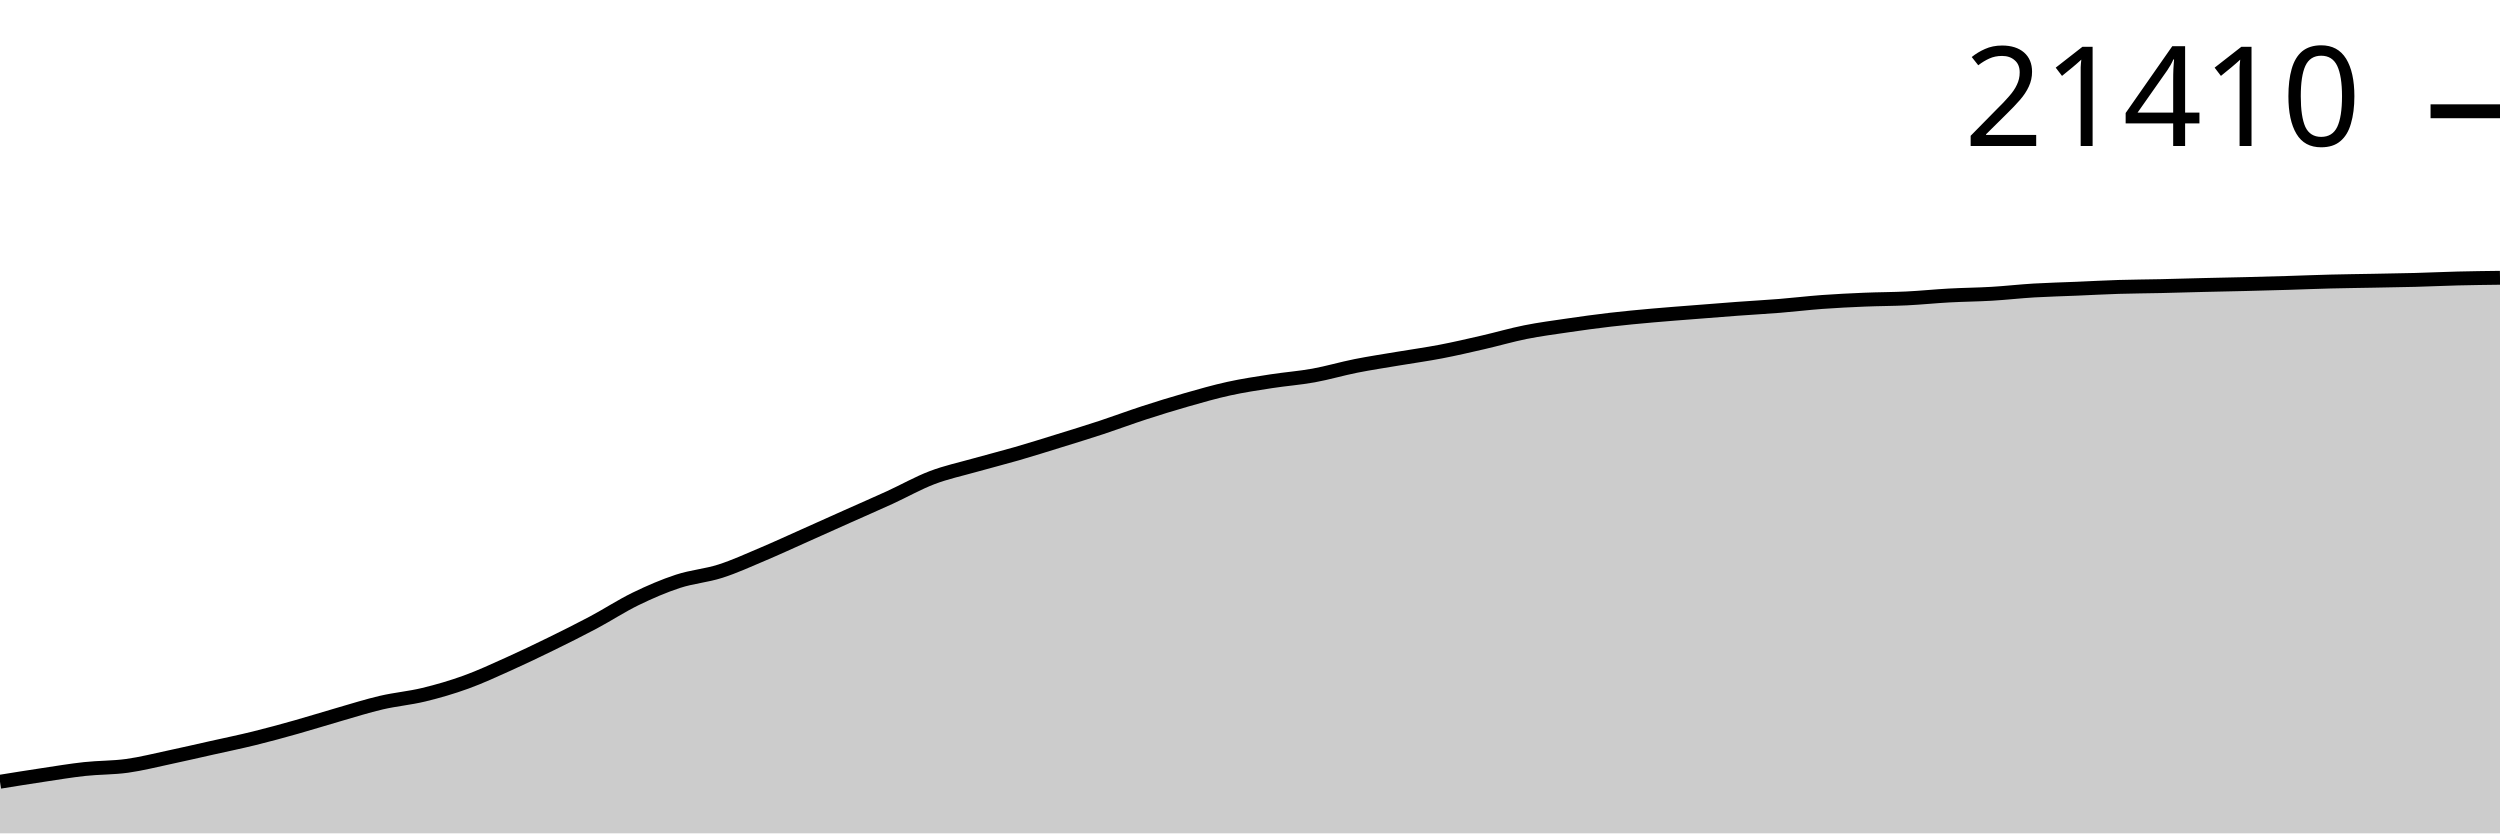
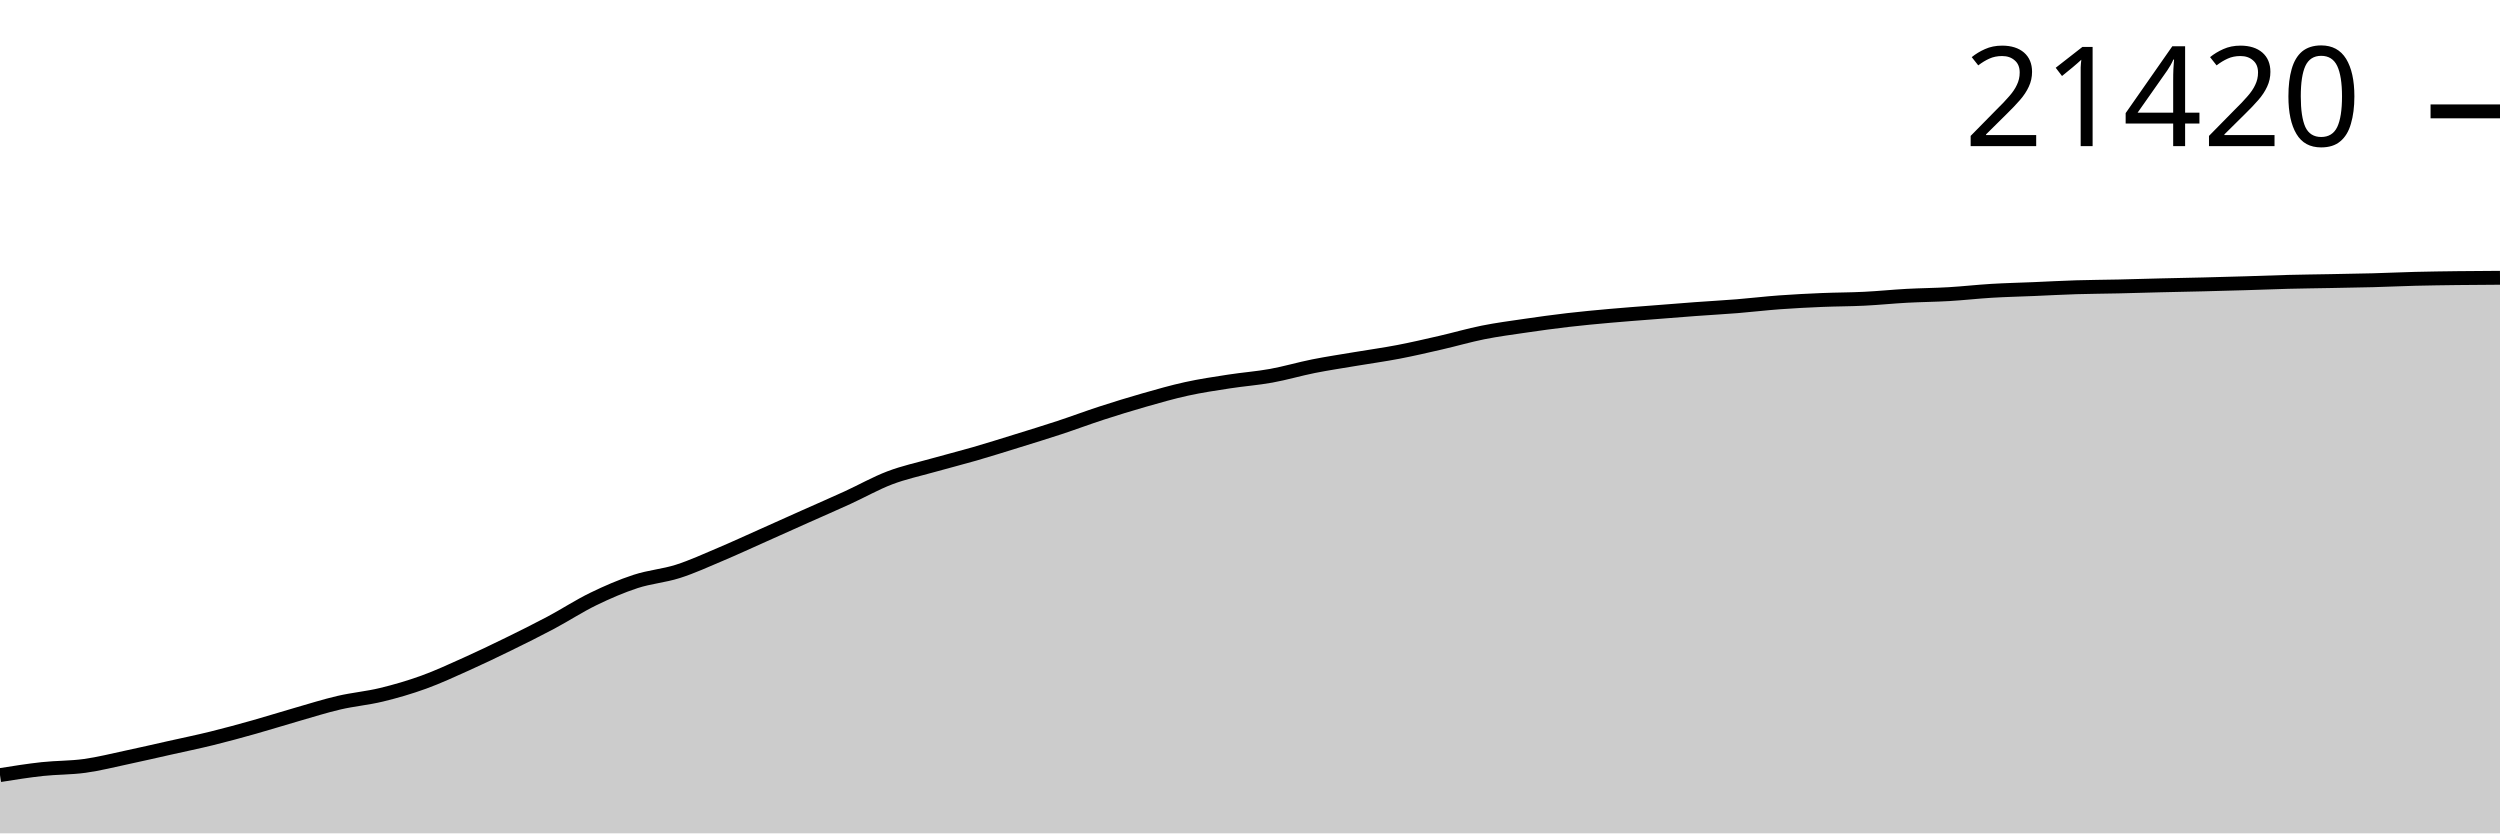
<svg xmlns="http://www.w3.org/2000/svg" viewBox="0 0 180 60">
  <g transform="translate(0,20)">
-     <path class="area" fill="rgba(0, 0, 0, 0.2)" d="M0,36.285C1.017,36.121,2.034,35.957,3.051,35.804C4.068,35.651,5.085,35.48,6.102,35.369C7.119,35.259,8.136,35.282,9.153,35.141C10.169,35,11.186,34.74,12.203,34.524C13.22,34.308,14.237,34.072,15.254,33.844C16.271,33.617,17.288,33.408,18.305,33.157C19.322,32.907,20.339,32.628,21.356,32.341C22.373,32.055,23.39,31.733,24.407,31.441C25.424,31.148,26.441,30.825,27.458,30.588C28.475,30.351,29.492,30.266,30.508,30.02C31.525,29.774,32.542,29.478,33.559,29.109C34.576,28.741,35.593,28.267,36.61,27.81C37.627,27.353,38.644,26.866,39.661,26.368C40.678,25.87,41.695,25.365,42.712,24.824C43.729,24.283,44.746,23.616,45.763,23.121C46.78,22.627,47.797,22.187,48.814,21.854C49.831,21.521,50.847,21.451,51.864,21.125C52.881,20.8,53.898,20.331,54.915,19.902C55.932,19.472,56.949,19,57.966,18.547C58.983,18.093,60,17.634,61.017,17.18C62.034,16.725,63.051,16.285,64.068,15.82C65.085,15.354,66.102,14.774,67.119,14.387C68.136,14,69.153,13.786,70.169,13.498C71.186,13.211,72.203,12.957,73.22,12.663C74.237,12.369,75.254,12.048,76.271,11.733C77.288,11.418,78.305,11.107,79.322,10.772C80.339,10.436,81.356,10.053,82.373,9.723C83.39,9.392,84.407,9.078,85.424,8.788C86.441,8.498,87.458,8.205,88.475,7.982C89.492,7.759,90.508,7.608,91.525,7.45C92.542,7.292,93.559,7.219,94.576,7.035C95.593,6.85,96.61,6.547,97.627,6.345C98.644,6.143,99.661,5.992,100.678,5.82C101.695,5.649,102.712,5.51,103.729,5.315C104.746,5.12,105.763,4.884,106.78,4.65C107.797,4.417,108.814,4.118,109.831,3.914C110.847,3.711,111.864,3.578,112.881,3.429C113.898,3.28,114.915,3.139,115.932,3.021C116.949,2.902,117.966,2.809,118.983,2.717C120,2.626,121.017,2.552,122.034,2.472C123.051,2.391,124.068,2.309,125.085,2.234C126.102,2.159,127.119,2.104,128.136,2.023C129.153,1.941,130.169,1.818,131.186,1.743C132.203,1.669,133.22,1.619,134.237,1.576C135.254,1.533,136.271,1.536,137.288,1.486C138.305,1.436,139.322,1.33,140.339,1.275C141.356,1.219,142.373,1.213,143.39,1.153C144.407,1.094,145.424,0.976,146.441,0.915C147.458,0.855,148.475,0.832,149.492,0.789C150.508,0.746,151.525,0.69,152.542,0.658C153.559,0.626,154.576,0.623,155.593,0.6C156.61,0.577,157.627,0.544,158.644,0.52C159.661,0.495,160.678,0.477,161.695,0.452C162.712,0.427,163.729,0.399,164.746,0.369C165.763,0.339,166.78,0.295,167.797,0.27C168.814,0.244,169.831,0.233,170.847,0.214C171.864,0.194,172.881,0.18,173.898,0.153C174.915,0.126,175.932,0.076,176.949,0.051C177.966,0.025,178.983,0.013,180,0L180,40C178.983,40,177.966,40,176.949,40C175.932,40,174.915,40,173.898,40C172.881,40,171.864,40,170.847,40C169.831,40,168.814,40,167.797,40C166.78,40,165.763,40,164.746,40C163.729,40,162.712,40,161.695,40C160.678,40,159.661,40,158.644,40C157.627,40,156.61,40,155.593,40C154.576,40,153.559,40,152.542,40C151.525,40,150.508,40,149.492,40C148.475,40,147.458,40,146.441,40C145.424,40,144.407,40,143.39,40C142.373,40,141.356,40,140.339,40C139.322,40,138.305,40,137.288,40C136.271,40,135.254,40,134.237,40C133.22,40,132.203,40,131.186,40C130.169,40,129.153,40,128.136,40C127.119,40,126.102,40,125.085,40C124.068,40,123.051,40,122.034,40C121.017,40,120,40,118.983,40C117.966,40,116.949,40,115.932,40C114.915,40,113.898,40,112.881,40C111.864,40,110.847,40,109.831,40C108.814,40,107.797,40,106.78,40C105.763,40,104.746,40,103.729,40C102.712,40,101.695,40,100.678,40C99.661,40,98.644,40,97.627,40C96.61,40,95.593,40,94.576,40C93.559,40,92.542,40,91.525,40C90.508,40,89.492,40,88.475,40C87.458,40,86.441,40,85.424,40C84.407,40,83.39,40,82.373,40C81.356,40,80.339,40,79.322,40C78.305,40,77.288,40,76.271,40C75.254,40,74.237,40,73.22,40C72.203,40,71.186,40,70.169,40C69.153,40,68.136,40,67.119,40C66.102,40,65.085,40,64.068,40C63.051,40,62.034,40,61.017,40C60,40,58.983,40,57.966,40C56.949,40,55.932,40,54.915,40C53.898,40,52.881,40,51.864,40C50.847,40,49.831,40,48.814,40C47.797,40,46.78,40,45.763,40C44.746,40,43.729,40,42.712,40C41.695,40,40.678,40,39.661,40C38.644,40,37.627,40,36.61,40C35.593,40,34.576,40,33.559,40C32.542,40,31.525,40,30.508,40C29.492,40,28.475,40,27.458,40C26.441,40,25.424,40,24.407,40C23.39,40,22.373,40,21.356,40C20.339,40,19.322,40,18.305,40C17.288,40,16.271,40,15.254,40C14.237,40,13.22,40,12.203,40C11.186,40,10.169,40,9.153,40C8.136,40,7.119,40,6.102,40C5.085,40,4.068,40,3.051,40C2.034,40,1.017,40,0,40Z" />
-     <path class="line" stroke="black" fill="none" d="M0,36.285C1.017,36.121,2.034,35.957,3.051,35.804C4.068,35.651,5.085,35.48,6.102,35.369C7.119,35.259,8.136,35.282,9.153,35.141C10.169,35,11.186,34.74,12.203,34.524C13.22,34.308,14.237,34.072,15.254,33.844C16.271,33.617,17.288,33.408,18.305,33.157C19.322,32.907,20.339,32.628,21.356,32.341C22.373,32.055,23.39,31.733,24.407,31.441C25.424,31.148,26.441,30.825,27.458,30.588C28.475,30.351,29.492,30.266,30.508,30.02C31.525,29.774,32.542,29.478,33.559,29.109C34.576,28.741,35.593,28.267,36.61,27.81C37.627,27.353,38.644,26.866,39.661,26.368C40.678,25.87,41.695,25.365,42.712,24.824C43.729,24.283,44.746,23.616,45.763,23.121C46.78,22.627,47.797,22.187,48.814,21.854C49.831,21.521,50.847,21.451,51.864,21.125C52.881,20.8,53.898,20.331,54.915,19.902C55.932,19.472,56.949,19,57.966,18.547C58.983,18.093,60,17.634,61.017,17.18C62.034,16.725,63.051,16.285,64.068,15.82C65.085,15.354,66.102,14.774,67.119,14.387C68.136,14,69.153,13.786,70.169,13.498C71.186,13.211,72.203,12.957,73.22,12.663C74.237,12.369,75.254,12.048,76.271,11.733C77.288,11.418,78.305,11.107,79.322,10.772C80.339,10.436,81.356,10.053,82.373,9.723C83.39,9.392,84.407,9.078,85.424,8.788C86.441,8.498,87.458,8.205,88.475,7.982C89.492,7.759,90.508,7.608,91.525,7.45C92.542,7.292,93.559,7.219,94.576,7.035C95.593,6.85,96.61,6.547,97.627,6.345C98.644,6.143,99.661,5.992,100.678,5.82C101.695,5.649,102.712,5.51,103.729,5.315C104.746,5.12,105.763,4.884,106.78,4.65C107.797,4.417,108.814,4.118,109.831,3.914C110.847,3.711,111.864,3.578,112.881,3.429C113.898,3.28,114.915,3.139,115.932,3.021C116.949,2.902,117.966,2.809,118.983,2.717C120,2.626,121.017,2.552,122.034,2.472C123.051,2.391,124.068,2.309,125.085,2.234C126.102,2.159,127.119,2.104,128.136,2.023C129.153,1.941,130.169,1.818,131.186,1.743C132.203,1.669,133.22,1.619,134.237,1.576C135.254,1.533,136.271,1.536,137.288,1.486C138.305,1.436,139.322,1.33,140.339,1.275C141.356,1.219,142.373,1.213,143.39,1.153C144.407,1.094,145.424,0.976,146.441,0.915C147.458,0.855,148.475,0.832,149.492,0.789C150.508,0.746,151.525,0.69,152.542,0.658C153.559,0.626,154.576,0.623,155.593,0.6C156.61,0.577,157.627,0.544,158.644,0.52C159.661,0.495,160.678,0.477,161.695,0.452C162.712,0.427,163.729,0.399,164.746,0.369C165.763,0.339,166.78,0.295,167.797,0.27C168.814,0.244,169.831,0.233,170.847,0.214C171.864,0.194,172.881,0.18,173.898,0.153C174.915,0.126,175.932,0.076,176.949,0.051C177.966,0.025,178.983,0.013,180,0" />
-     <path class="axis-ceiling" stroke-width="1" stroke="black" fill="none" d="M175,-11.988L180,-11.988" />
-     <text class="axis-ceiling-label" font-family="sans-serif" text-anchor="end" font-size="10px" x="170" y="-9.488">21410</text>
+     <path class="area" fill="rgba(0, 0, 0, 0.2)" d="M0,35.807C1.017,35.645,2.034,35.483,3.051,35.372C4.068,35.262,5.085,35.285,6.102,35.144C7.119,35.003,8.136,34.744,9.153,34.528C10.169,34.312,11.186,34.076,12.203,33.848C13.22,33.62,14.237,33.412,15.254,33.161C16.271,32.911,17.288,32.632,18.305,32.346C19.322,32.06,20.339,31.738,21.356,31.446C22.373,31.154,23.39,30.831,24.407,30.594C25.424,30.357,26.441,30.272,27.458,30.026C28.475,29.78,29.492,29.484,30.508,29.116C31.525,28.748,32.542,28.274,33.559,27.818C34.576,27.361,35.593,26.874,36.61,26.376C37.627,25.879,38.644,25.374,39.661,24.833C40.678,24.292,41.695,23.626,42.712,23.132C43.729,22.637,44.746,22.197,45.763,21.865C46.78,21.532,47.797,21.462,48.814,21.137C49.831,20.812,50.847,20.343,51.864,19.914C52.881,19.484,53.898,19.013,54.915,18.56C55.932,18.106,56.949,17.648,57.966,17.193C58.983,16.739,60,16.3,61.017,15.834C62.034,15.369,63.051,14.789,64.068,14.403C65.085,14.016,66.102,13.802,67.119,13.515C68.136,13.227,69.153,12.974,70.169,12.68C71.186,12.386,72.203,12.065,73.22,11.75C74.237,11.435,75.254,11.124,76.271,10.789C77.288,10.454,78.305,10.071,79.322,9.741C80.339,9.411,81.356,9.097,82.373,8.807C83.39,8.517,84.407,8.224,85.424,8.001C86.441,7.778,87.458,7.627,88.475,7.47C89.492,7.312,90.508,7.239,91.525,7.055C92.542,6.871,93.559,6.568,94.576,6.365C95.593,6.163,96.61,6.013,97.627,5.841C98.644,5.67,99.661,5.531,100.678,5.336C101.695,5.141,102.712,4.905,103.729,4.671C104.746,4.438,105.763,4.14,106.78,3.936C107.797,3.733,108.814,3.6,109.831,3.451C110.847,3.302,111.864,3.162,112.881,3.043C113.898,2.925,114.915,2.831,115.932,2.74C116.949,2.648,117.966,2.575,118.983,2.495C120,2.414,121.017,2.332,122.034,2.257C123.051,2.182,124.068,2.127,125.085,2.046C126.102,1.964,127.119,1.841,128.136,1.767C129.153,1.692,130.169,1.642,131.186,1.599C132.203,1.556,133.22,1.56,134.237,1.509C135.254,1.459,136.271,1.354,137.288,1.298C138.305,1.243,139.322,1.237,140.339,1.177C141.356,1.117,142.373,1,143.39,0.939C144.407,0.878,145.424,0.856,146.441,0.813C147.458,0.77,148.475,0.713,149.492,0.682C150.508,0.65,151.525,0.647,152.542,0.624C153.559,0.601,154.576,0.568,155.593,0.544C156.61,0.519,157.627,0.501,158.644,0.476C159.661,0.451,160.678,0.423,161.695,0.393C162.712,0.363,163.729,0.32,164.746,0.294C165.763,0.268,166.78,0.257,167.797,0.238C168.814,0.218,169.831,0.204,170.847,0.177C171.864,0.15,172.881,0.101,173.898,0.075C174.915,0.05,175.932,0.037,176.949,0.024C177.966,0.012,178.983,0.006,180,0L180,40C178.983,40,177.966,40,176.949,40C175.932,40,174.915,40,173.898,40C172.881,40,171.864,40,170.847,40C169.831,40,168.814,40,167.797,40C166.78,40,165.763,40,164.746,40C163.729,40,162.712,40,161.695,40C160.678,40,159.661,40,158.644,40C157.627,40,156.61,40,155.593,40C154.576,40,153.559,40,152.542,40C151.525,40,150.508,40,149.492,40C148.475,40,147.458,40,146.441,40C145.424,40,144.407,40,143.39,40C142.373,40,141.356,40,140.339,40C139.322,40,138.305,40,137.288,40C136.271,40,135.254,40,134.237,40C133.22,40,132.203,40,131.186,40C130.169,40,129.153,40,128.136,40C127.119,40,126.102,40,125.085,40C124.068,40,123.051,40,122.034,40C121.017,40,120,40,118.983,40C117.966,40,116.949,40,115.932,40C114.915,40,113.898,40,112.881,40C111.864,40,110.847,40,109.831,40C108.814,40,107.797,40,106.78,40C105.763,40,104.746,40,103.729,40C102.712,40,101.695,40,100.678,40C99.661,40,98.644,40,97.627,40C96.61,40,95.593,40,94.576,40C93.559,40,92.542,40,91.525,40C90.508,40,89.492,40,88.475,40C87.458,40,86.441,40,85.424,40C84.407,40,83.39,40,82.373,40C81.356,40,80.339,40,79.322,40C78.305,40,77.288,40,76.271,40C75.254,40,74.237,40,73.22,40C72.203,40,71.186,40,70.169,40C69.153,40,68.136,40,67.119,40C66.102,40,65.085,40,64.068,40C63.051,40,62.034,40,61.017,40C60,40,58.983,40,57.966,40C56.949,40,55.932,40,54.915,40C53.898,40,52.881,40,51.864,40C50.847,40,49.831,40,48.814,40C47.797,40,46.78,40,45.763,40C44.746,40,43.729,40,42.712,40C41.695,40,40.678,40,39.661,40C38.644,40,37.627,40,36.61,40C35.593,40,34.576,40,33.559,40C32.542,40,31.525,40,30.508,40C29.492,40,28.475,40,27.458,40C26.441,40,25.424,40,24.407,40C23.39,40,22.373,40,21.356,40C20.339,40,19.322,40,18.305,40C17.288,40,16.271,40,15.254,40C14.237,40,13.22,40,12.203,40C11.186,40,10.169,40,9.153,40C8.136,40,7.119,40,6.102,40C5.085,40,4.068,40,3.051,40C2.034,40,1.017,40,0,40Z" />
+     <path class="line" stroke="black" fill="none" d="M0,35.807C1.017,35.645,2.034,35.483,3.051,35.372C4.068,35.262,5.085,35.285,6.102,35.144C7.119,35.003,8.136,34.744,9.153,34.528C10.169,34.312,11.186,34.076,12.203,33.848C13.22,33.62,14.237,33.412,15.254,33.161C16.271,32.911,17.288,32.632,18.305,32.346C19.322,32.06,20.339,31.738,21.356,31.446C22.373,31.154,23.39,30.831,24.407,30.594C25.424,30.357,26.441,30.272,27.458,30.026C28.475,29.78,29.492,29.484,30.508,29.116C31.525,28.748,32.542,28.274,33.559,27.818C34.576,27.361,35.593,26.874,36.61,26.376C37.627,25.879,38.644,25.374,39.661,24.833C40.678,24.292,41.695,23.626,42.712,23.132C43.729,22.637,44.746,22.197,45.763,21.865C46.78,21.532,47.797,21.462,48.814,21.137C49.831,20.812,50.847,20.343,51.864,19.914C52.881,19.484,53.898,19.013,54.915,18.56C55.932,18.106,56.949,17.648,57.966,17.193C58.983,16.739,60,16.3,61.017,15.834C62.034,15.369,63.051,14.789,64.068,14.403C65.085,14.016,66.102,13.802,67.119,13.515C68.136,13.227,69.153,12.974,70.169,12.68C71.186,12.386,72.203,12.065,73.22,11.75C74.237,11.435,75.254,11.124,76.271,10.789C77.288,10.454,78.305,10.071,79.322,9.741C80.339,9.411,81.356,9.097,82.373,8.807C83.39,8.517,84.407,8.224,85.424,8.001C86.441,7.778,87.458,7.627,88.475,7.47C89.492,7.312,90.508,7.239,91.525,7.055C92.542,6.871,93.559,6.568,94.576,6.365C95.593,6.163,96.61,6.013,97.627,5.841C98.644,5.67,99.661,5.531,100.678,5.336C101.695,5.141,102.712,4.905,103.729,4.671C104.746,4.438,105.763,4.14,106.78,3.936C107.797,3.733,108.814,3.6,109.831,3.451C110.847,3.302,111.864,3.162,112.881,3.043C113.898,2.925,114.915,2.831,115.932,2.74C116.949,2.648,117.966,2.575,118.983,2.495C120,2.414,121.017,2.332,122.034,2.257C123.051,2.182,124.068,2.127,125.085,2.046C126.102,1.964,127.119,1.841,128.136,1.767C129.153,1.692,130.169,1.642,131.186,1.599C132.203,1.556,133.22,1.56,134.237,1.509C135.254,1.459,136.271,1.354,137.288,1.298C138.305,1.243,139.322,1.237,140.339,1.177C141.356,1.117,142.373,1,143.39,0.939C144.407,0.878,145.424,0.856,146.441,0.813C147.458,0.77,148.475,0.713,149.492,0.682C150.508,0.65,151.525,0.647,152.542,0.624C153.559,0.601,154.576,0.568,155.593,0.544C156.61,0.519,157.627,0.501,158.644,0.476C159.661,0.451,160.678,0.423,161.695,0.393C162.712,0.363,163.729,0.32,164.746,0.294C165.763,0.268,166.78,0.257,167.797,0.238C168.814,0.218,169.831,0.204,170.847,0.177C171.864,0.15,172.881,0.101,173.898,0.075C174.915,0.05,175.932,0.037,176.949,0.024C177.966,0.012,178.983,0.006,180,0" />
+     <path class="axis-ceiling" stroke-width="1" stroke="black" fill="none" d="M175,-11.981L180,-11.981" />
+     <text class="axis-ceiling-label" font-family="sans-serif" text-anchor="end" font-size="10px" x="170" y="-9.481">21420</text>
  </g>
</svg>
